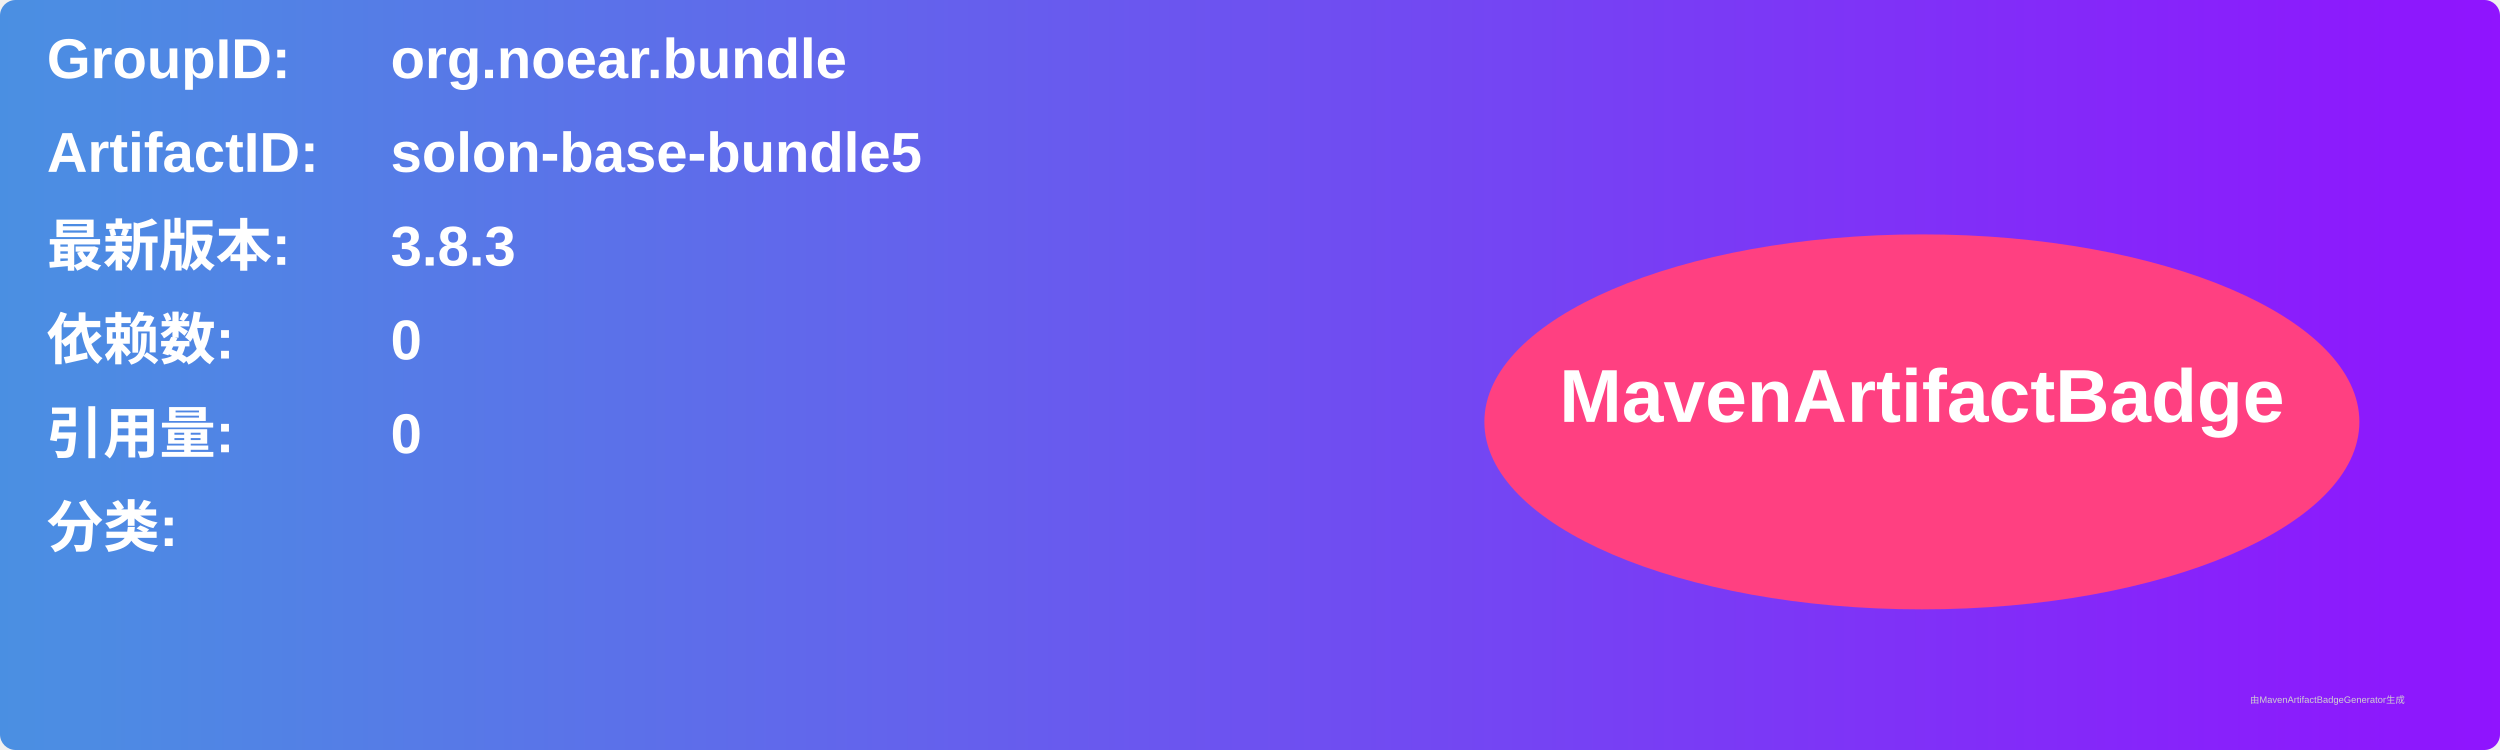
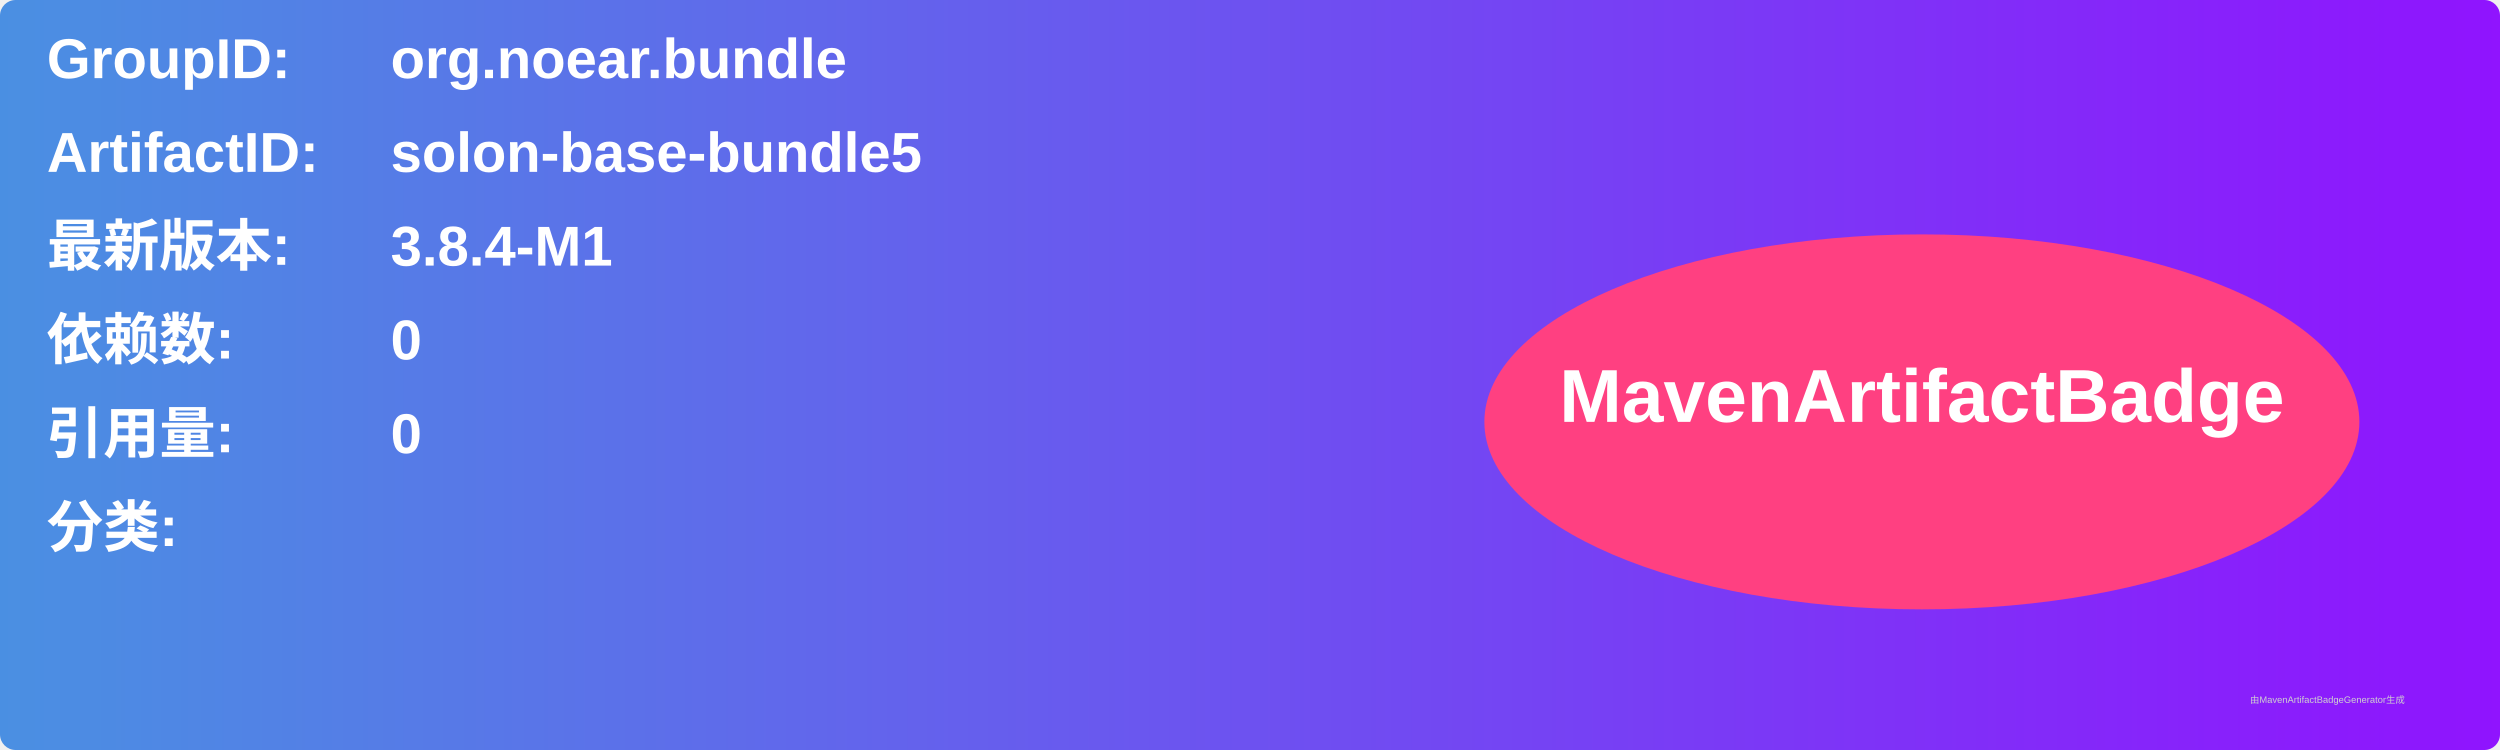
<svg xmlns="http://www.w3.org/2000/svg" width="800" height="240" viewBox="0 0 800 240">
  <linearGradient id="grad" x1="0%" y1="0%" x2="100%" y2="0%">
    <stop offset="0%" stop-color="#4a90e2" />
    <stop offset="100%" stop-color="#9013fe" />
  </linearGradient>
  <rect width="100%" height="100%" rx="5" ry="5" fill="url(#grad)" />
  <g transform="translate(15, 15)">
    <text x="0" y="10" font-family="Arial" font-size="18" fill="white" font-weight="bold" width="260">GroupID:</text>
    <text x="110" y="10" font-family="Arial" font-size="18" fill="white" font-weight="bold" width="460">org.noear.bundle</text>
    <text x="0" y="40" font-family="Arial" font-size="18" fill="white" font-weight="bold" width="260">ArtifactID:</text>
    <text x="110" y="40" font-family="Arial" font-size="18" fill="white" font-weight="bold" width="460">solon-base-bundle5</text>
    <text x="0" y="70" font-family="Arial" font-size="18" fill="white" font-weight="bold">最新版本:</text>
    <text x="110" y="70" font-family="Arial" font-size="18" fill="white" font-weight="bold">
-       <tspan font-weight="bold">3.8.3</tspan>
+       <tspan font-weight="bold">3.8.4-M1</tspan>
    </text>
    <text x="0" y="100" font-family="Arial" font-size="18" fill="white" font-weight="bold">依赖数: </text>
    <text x="110" y="100" font-family="Arial" font-size="18" fill="white">
      <tspan font-weight="bold">0</tspan>
    </text>
    <text x="0" y="130" font-family="Arial" font-size="18" fill="white" font-weight="bold">引用量: </text>
    <text x="110" y="130" font-family="Arial" font-size="18" fill="white">
      <tspan font-weight="bold">0</tspan>
    </text>
    <text x="0" y="160" font-family="Arial" font-size="18" fill="white" font-weight="bold">分类:</text>
    <text x="10" y="190" font-family="Arial" font-size="10" fill="white">
      <tspan font-weight="bold" />
    </text>
    <ellipse cx="600" cy="120" rx="140" ry="60" fill="#ff4081" />
    <text x="600" y="120" text-anchor="middle" font-family="Arial" font-size="24" fill="white" font-weight="bold">MavenArtifactBadge</text>
  </g>
  <text x="720" y="225" font-family="Arial" font-size="3" fill="#d0d0d0">由MavenArtifactBadgeGenerator生成</text>
</svg>
